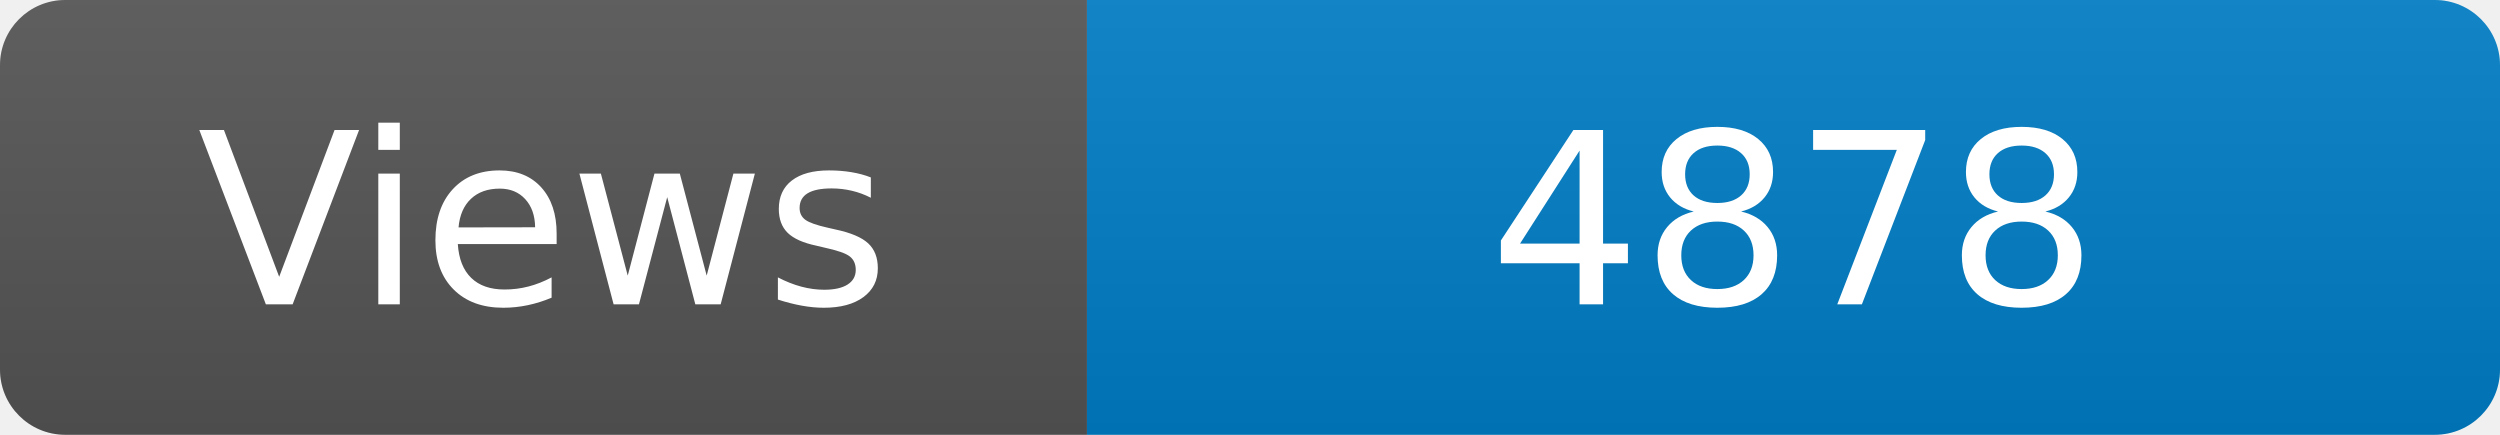
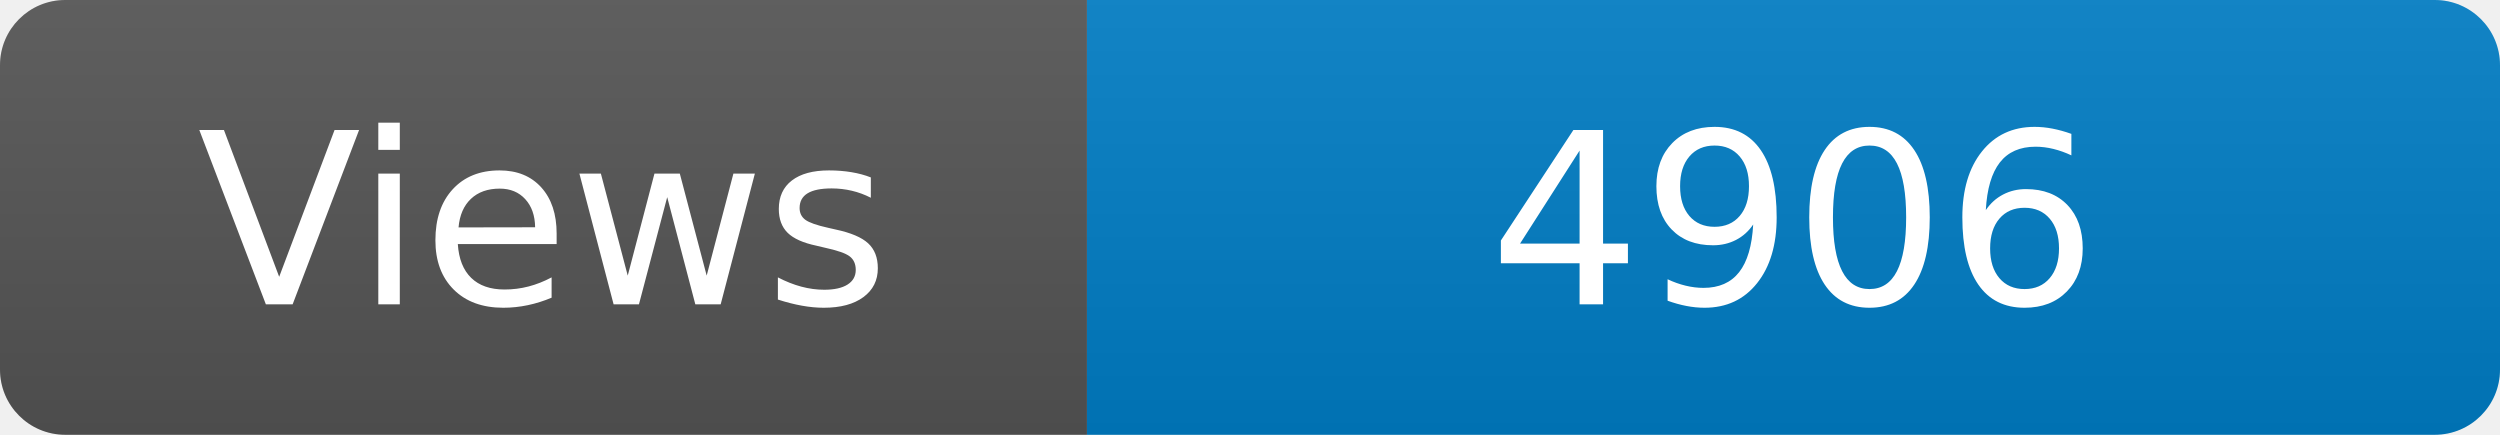
<svg xmlns="http://www.w3.org/2000/svg" width="115" height="20" role="img" aria-label="Maintained?: yes">
  <linearGradient id="s" x2="0" y2="100%">
    <stop offset="0" stop-color="#bbb" stop-opacity=".1" />
    <stop offset="1" stop-opacity=".1" />
  </linearGradient>
  <clipPath id="r">
    <rect width="115" height="20" rx="3" fill="#fff" />
  </clipPath>
  <g clip-path="url(#r)">
    <rect width="50" height="20" fill="#555" />
    <rect x="50" width="160" height="20" fill="#007ec6" />
    <rect width="115" height="20" fill="url(#s)" />
  </g>
  <g fill="#fff" text-anchor="middle" font-family="Verdana,Geneva,DejaVu Sans,sans-serif" font-size="110">
    <text x="250" y="140" transform="scale(.1)" fill="#fff">Views</text>
-     <text x="825" y="140" transform="scale(.1)" fill="#fff">4878</text>
+     <text x="825" y="140" transform="scale(.1)" fill="#fff">4906</text>
  </g>
</svg>
